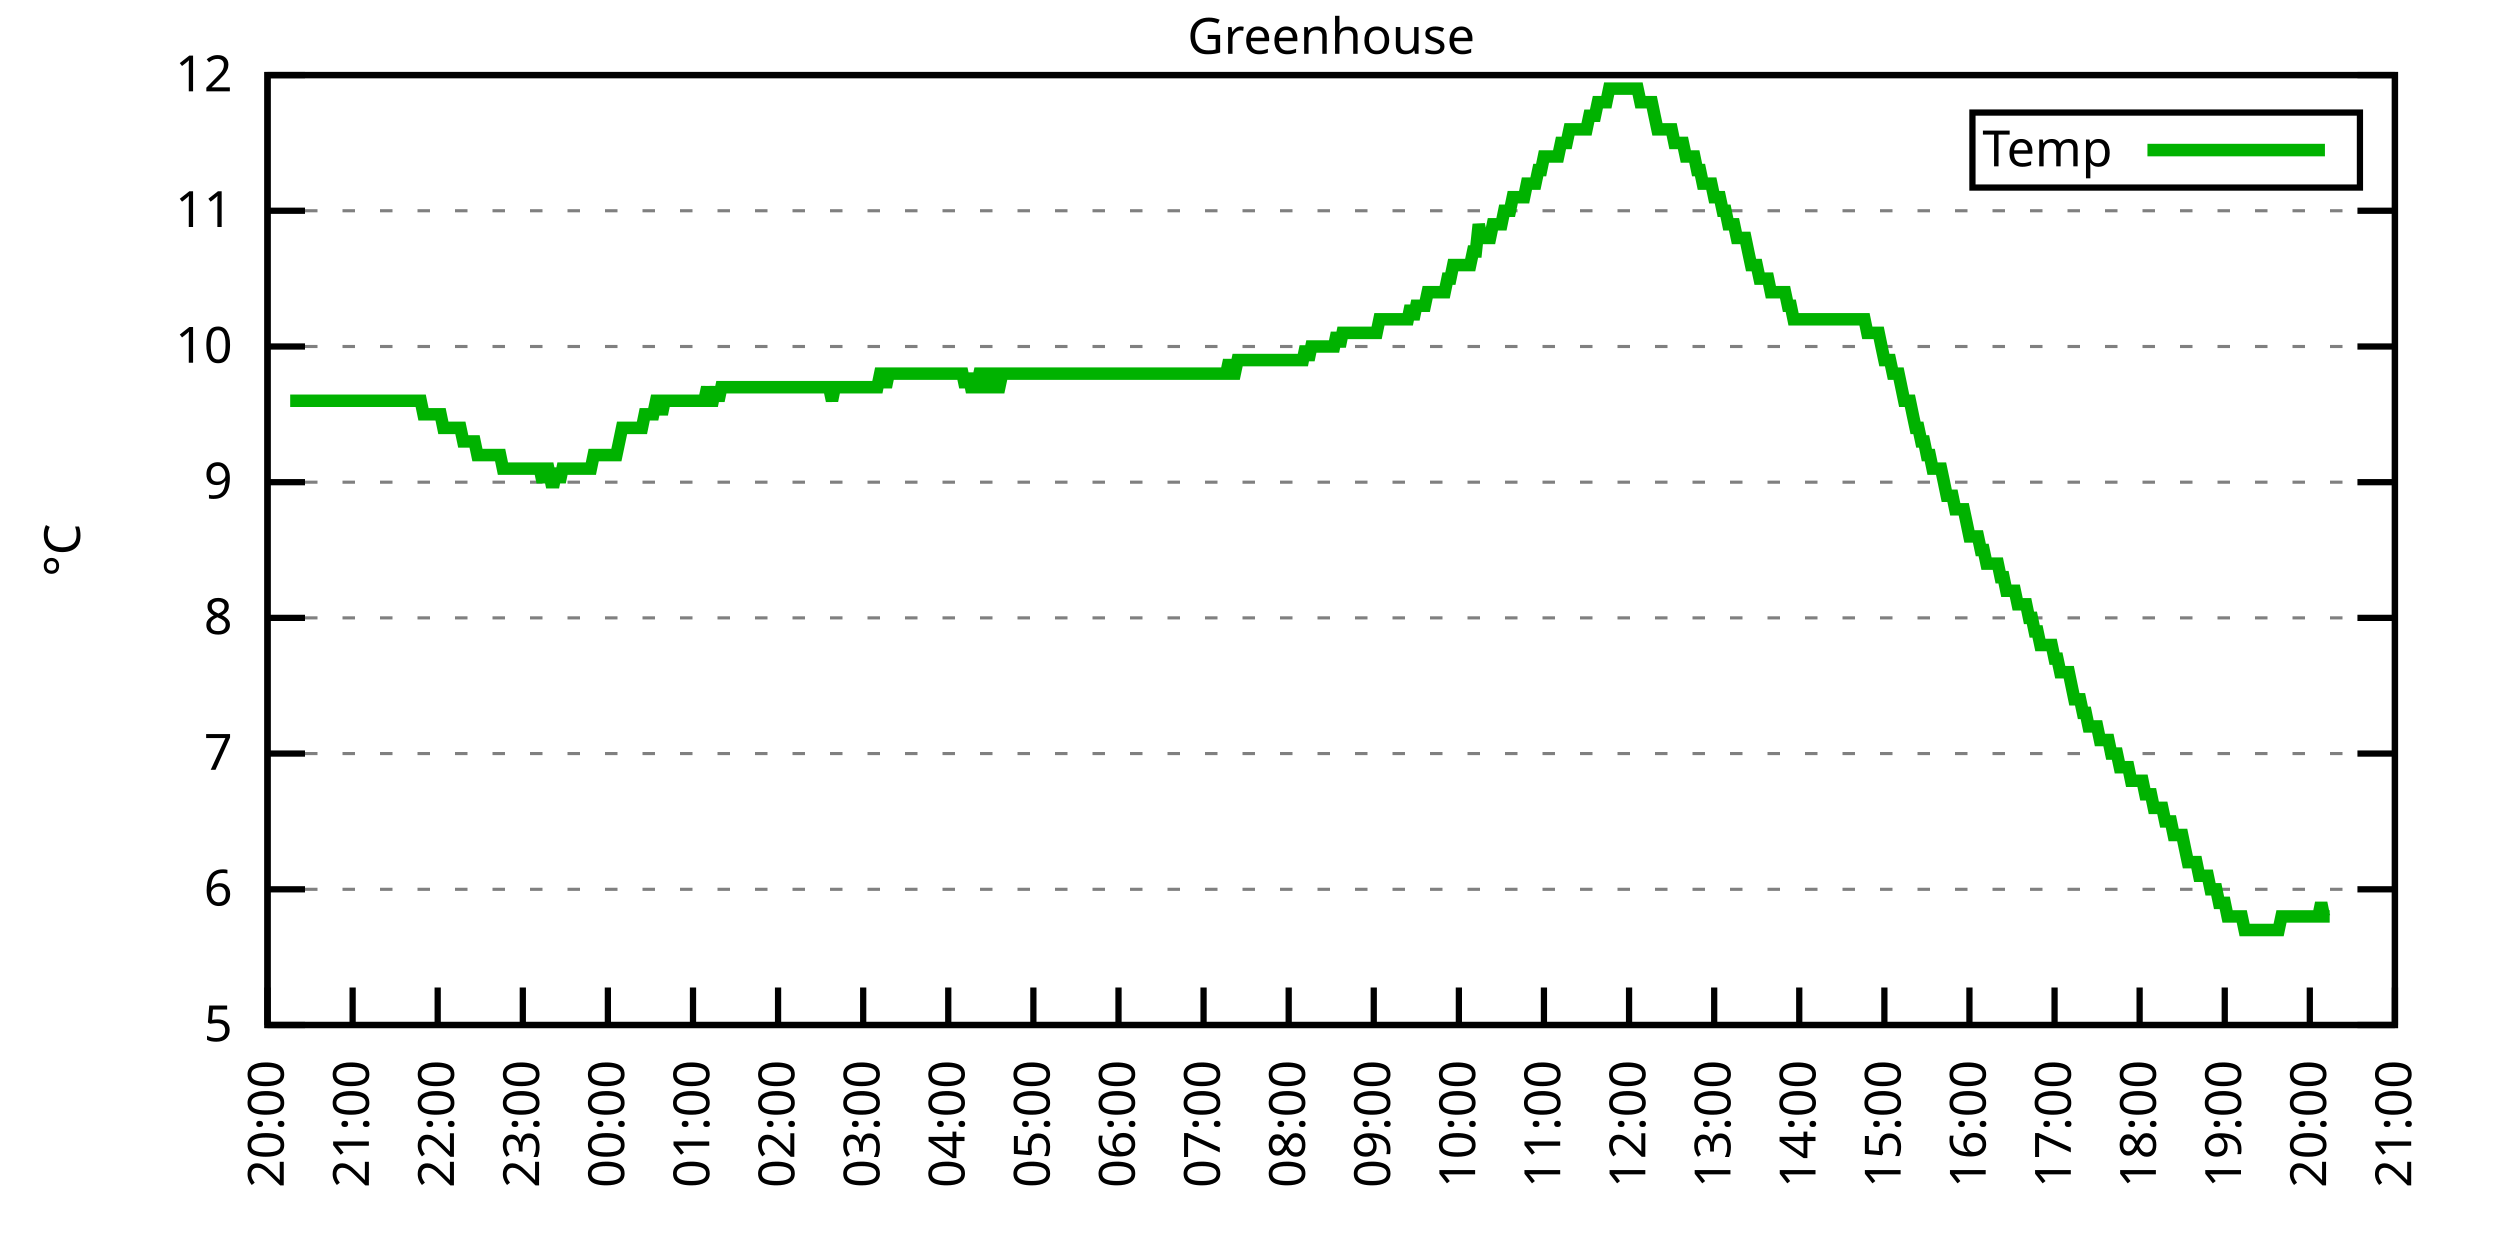
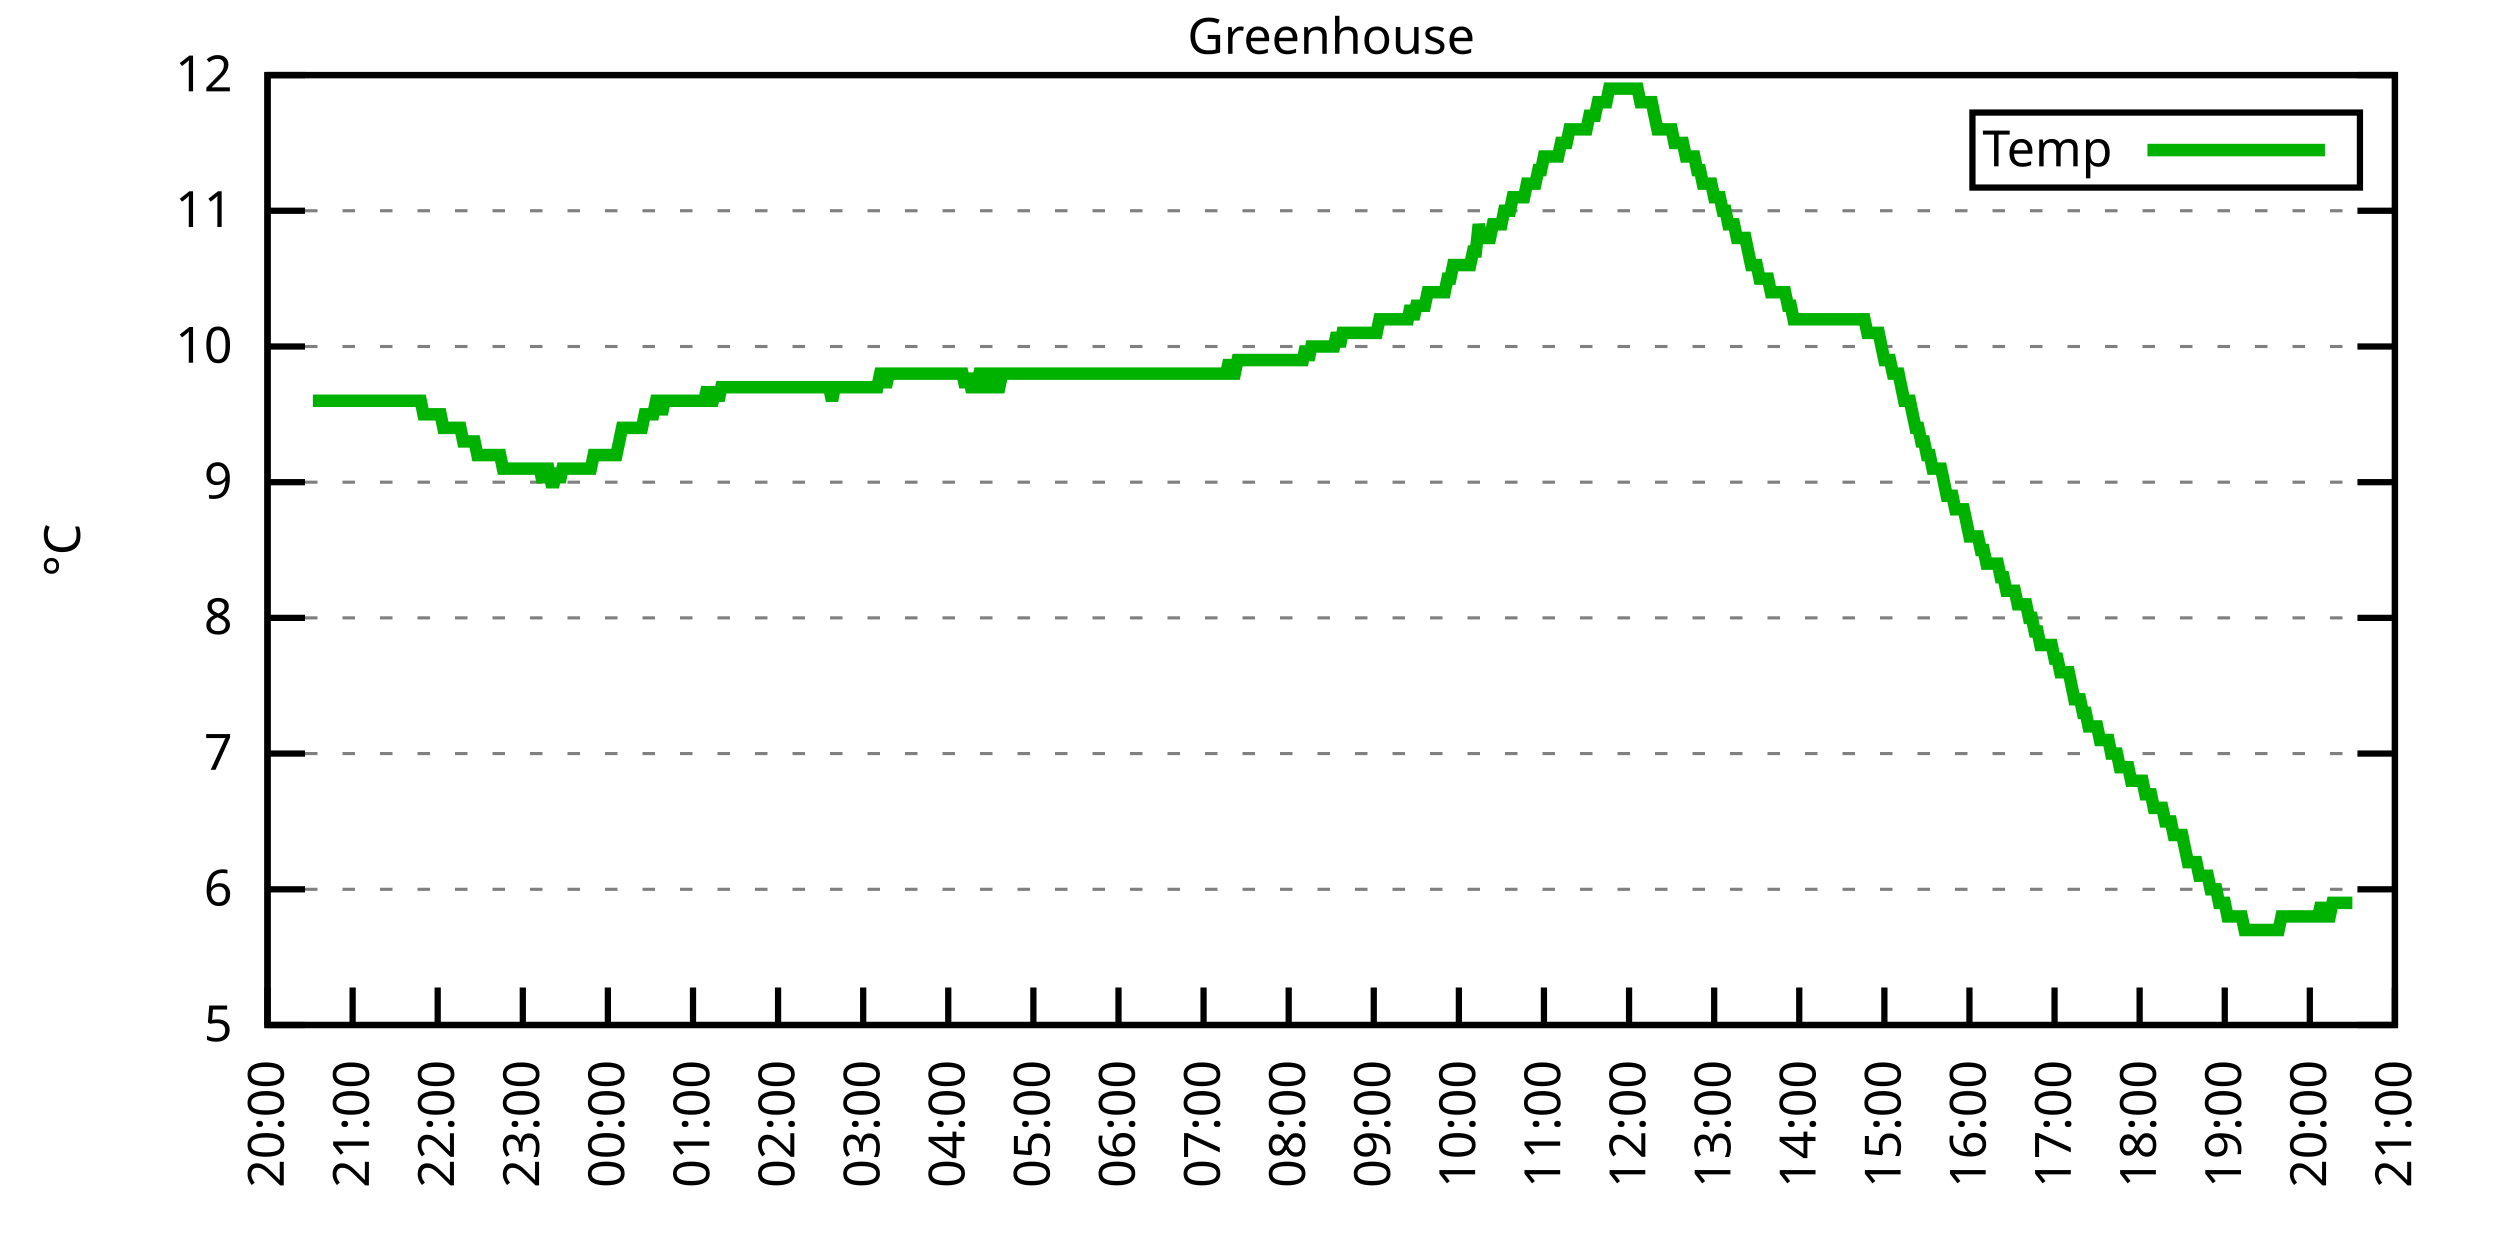
<svg xmlns="http://www.w3.org/2000/svg" xmlns:xlink="http://www.w3.org/1999/xlink" width="400" height="200" viewBox="0 0 400 200">
  <g id="gnuplot_canvas">
    <rect x="0" y="0" width="400" height="200" fill="none" />
    <defs>
      <circle id="gpDot" r="0.5" stroke-width="0.5" stroke="currentColor" />
      <path id="gpPt0" stroke-width="0.333" stroke="currentColor" d="M-1,0 h2 M0,-1 v2" />
      <path id="gpPt1" stroke-width="0.333" stroke="currentColor" d="M-1,-1 L1,1 M1,-1 L-1,1" />
      <path id="gpPt2" stroke-width="0.333" stroke="currentColor" d="M-1,0 L1,0 M0,-1 L0,1 M-1,-1 L1,1 M-1,1 L1,-1" />
      <rect id="gpPt3" stroke-width="0.333" stroke="currentColor" x="-1" y="-1" width="2" height="2" />
      <rect id="gpPt4" stroke-width="0.333" stroke="currentColor" fill="currentColor" x="-1" y="-1" width="2" height="2" />
      <circle id="gpPt5" stroke-width="0.333" stroke="currentColor" cx="0" cy="0" r="1" />
      <use xlink:href="#gpPt5" id="gpPt6" fill="currentColor" stroke="none" />
      <path id="gpPt7" stroke-width="0.333" stroke="currentColor" d="M0,-1.33 L-1.33,0.67 L1.33,0.67 z" />
      <use xlink:href="#gpPt7" id="gpPt8" fill="currentColor" stroke="none" />
      <use xlink:href="#gpPt7" id="gpPt9" stroke="currentColor" transform="rotate(180)" />
      <use xlink:href="#gpPt9" id="gpPt10" fill="currentColor" stroke="none" />
      <use xlink:href="#gpPt3" id="gpPt11" stroke="currentColor" transform="rotate(45)" />
      <use xlink:href="#gpPt11" id="gpPt12" fill="currentColor" stroke="none" />
      <path id="gpPt13" stroke-width="0.333" stroke="currentColor" d="M0,1.330 L1.265,0.411 L0.782,-1.067 L-0.782,-1.076 L-1.265,0.411 z" />
      <use xlink:href="#gpPt13" id="gpPt14" fill="currentColor" stroke="none" />
      <filter id="textbox" filterUnits="objectBoundingBox" x="0" y="0" height="1" width="1">
        <feFlood flood-color="white" flood-opacity="1" result="bgnd" />
        <feComposite in="SourceGraphic" in2="bgnd" operator="atop" />
      </filter>
      <filter id="greybox" filterUnits="objectBoundingBox" x="0" y="0" height="1" width="1">
        <feFlood flood-color="lightgrey" flood-opacity="1" result="grey" />
        <feComposite in="SourceGraphic" in2="grey" operator="atop" />
      </filter>
    </defs>
    <g fill="none" color="white" stroke="currentColor" stroke-width="1.00" stroke-linecap="butt" stroke-linejoin="miter">
</g>
    <g fill="none" color="black" stroke="currentColor" stroke-width="1.00" stroke-linecap="butt" stroke-linejoin="miter">
      <g stroke="none" shape-rendering="crispEdges">
        <polygon fill="rgb(255, 255, 255)" points="42.80,164.00 383.18,164.00 383.18,12.02 42.80,12.02 " />
      </g>
    </g>
    <g fill="none" color="black" stroke="currentColor" stroke-width="1.00" stroke-linecap="butt" stroke-linejoin="miter">
</g>
    <g fill="none" color="black" stroke="black" stroke-width="0.50" stroke-linecap="butt" stroke-linejoin="miter">
</g>
    <g fill="none" color="gray" stroke="currentColor" stroke-width="0.50" stroke-linecap="butt" stroke-linejoin="miter">
      <path stroke="gray" stroke-dasharray="2,4" class="gridline" d="M42.80,164.00 L383.19,164.00  " />
    </g>
    <g fill="none" color="gray" stroke="gray" stroke-width="1.00" stroke-linecap="butt" stroke-linejoin="miter">
</g>
    <g fill="none" color="black" stroke="currentColor" stroke-width="1.00" stroke-linecap="butt" stroke-linejoin="miter">
      <path stroke="black" d="M42.80,164.00 L48.80,164.00 M383.19,164.00 L377.19,164.00  " />
      <g transform="translate(37.20,166.60)" stroke="none" fill="black" font-family="Sans" font-size="8.00" text-anchor="end">
        <text>
          <tspan font-family="Sans"> 5</tspan>
        </text>
      </g>
    </g>
    <g fill="none" color="black" stroke="currentColor" stroke-width="1.00" stroke-linecap="butt" stroke-linejoin="miter">
</g>
    <g fill="none" color="black" stroke="black" stroke-width="0.50" stroke-linecap="butt" stroke-linejoin="miter">
</g>
    <g fill="none" color="gray" stroke="currentColor" stroke-width="0.50" stroke-linecap="butt" stroke-linejoin="miter">
      <path stroke="gray" stroke-dasharray="2,4" class="gridline" d="M42.80,142.29 L383.19,142.29  " />
    </g>
    <g fill="none" color="gray" stroke="gray" stroke-width="1.00" stroke-linecap="butt" stroke-linejoin="miter">
</g>
    <g fill="none" color="black" stroke="currentColor" stroke-width="1.00" stroke-linecap="butt" stroke-linejoin="miter">
      <path stroke="black" d="M42.80,142.29 L48.80,142.29 M383.19,142.29 L377.19,142.29  " />
      <g transform="translate(37.20,144.89)" stroke="none" fill="black" font-family="Sans" font-size="8.00" text-anchor="end">
        <text>
          <tspan font-family="Sans"> 6</tspan>
        </text>
      </g>
    </g>
    <g fill="none" color="black" stroke="currentColor" stroke-width="1.00" stroke-linecap="butt" stroke-linejoin="miter">
</g>
    <g fill="none" color="black" stroke="black" stroke-width="0.50" stroke-linecap="butt" stroke-linejoin="miter">
</g>
    <g fill="none" color="gray" stroke="currentColor" stroke-width="0.50" stroke-linecap="butt" stroke-linejoin="miter">
      <path stroke="gray" stroke-dasharray="2,4" class="gridline" d="M42.80,120.57 L383.19,120.57  " />
    </g>
    <g fill="none" color="gray" stroke="gray" stroke-width="1.00" stroke-linecap="butt" stroke-linejoin="miter">
</g>
    <g fill="none" color="black" stroke="currentColor" stroke-width="1.00" stroke-linecap="butt" stroke-linejoin="miter">
      <path stroke="black" d="M42.80,120.57 L48.80,120.57 M383.19,120.57 L377.19,120.57  " />
      <g transform="translate(37.20,123.17)" stroke="none" fill="black" font-family="Sans" font-size="8.00" text-anchor="end">
        <text>
          <tspan font-family="Sans"> 7</tspan>
        </text>
      </g>
    </g>
    <g fill="none" color="black" stroke="currentColor" stroke-width="1.00" stroke-linecap="butt" stroke-linejoin="miter">
</g>
    <g fill="none" color="black" stroke="black" stroke-width="0.50" stroke-linecap="butt" stroke-linejoin="miter">
</g>
    <g fill="none" color="gray" stroke="currentColor" stroke-width="0.50" stroke-linecap="butt" stroke-linejoin="miter">
      <path stroke="gray" stroke-dasharray="2,4" class="gridline" d="M42.80,98.86 L383.19,98.86  " />
    </g>
    <g fill="none" color="gray" stroke="gray" stroke-width="1.00" stroke-linecap="butt" stroke-linejoin="miter">
</g>
    <g fill="none" color="black" stroke="currentColor" stroke-width="1.00" stroke-linecap="butt" stroke-linejoin="miter">
      <path stroke="black" d="M42.80,98.86 L48.80,98.86 M383.19,98.86 L377.19,98.86  " />
      <g transform="translate(37.20,101.46)" stroke="none" fill="black" font-family="Sans" font-size="8.00" text-anchor="end">
        <text>
          <tspan font-family="Sans"> 8</tspan>
        </text>
      </g>
    </g>
    <g fill="none" color="black" stroke="currentColor" stroke-width="1.00" stroke-linecap="butt" stroke-linejoin="miter">
</g>
    <g fill="none" color="black" stroke="black" stroke-width="0.50" stroke-linecap="butt" stroke-linejoin="miter">
</g>
    <g fill="none" color="gray" stroke="currentColor" stroke-width="0.50" stroke-linecap="butt" stroke-linejoin="miter">
      <path stroke="gray" stroke-dasharray="2,4" class="gridline" d="M42.80,77.15 L383.19,77.15  " />
    </g>
    <g fill="none" color="gray" stroke="gray" stroke-width="1.00" stroke-linecap="butt" stroke-linejoin="miter">
</g>
    <g fill="none" color="black" stroke="currentColor" stroke-width="1.00" stroke-linecap="butt" stroke-linejoin="miter">
      <path stroke="black" d="M42.80,77.15 L48.80,77.15 M383.19,77.15 L377.19,77.15  " />
      <g transform="translate(37.20,79.75)" stroke="none" fill="black" font-family="Sans" font-size="8.00" text-anchor="end">
        <text>
          <tspan font-family="Sans"> 9</tspan>
        </text>
      </g>
    </g>
    <g fill="none" color="black" stroke="currentColor" stroke-width="1.00" stroke-linecap="butt" stroke-linejoin="miter">
</g>
    <g fill="none" color="black" stroke="black" stroke-width="0.50" stroke-linecap="butt" stroke-linejoin="miter">
</g>
    <g fill="none" color="gray" stroke="currentColor" stroke-width="0.50" stroke-linecap="butt" stroke-linejoin="miter">
      <path stroke="gray" stroke-dasharray="2,4" class="gridline" d="M42.80,55.44 L383.19,55.44  " />
    </g>
    <g fill="none" color="gray" stroke="gray" stroke-width="1.00" stroke-linecap="butt" stroke-linejoin="miter">
</g>
    <g fill="none" color="black" stroke="currentColor" stroke-width="1.00" stroke-linecap="butt" stroke-linejoin="miter">
      <path stroke="black" d="M42.80,55.44 L48.80,55.44 M383.19,55.44 L377.19,55.44  " />
      <g transform="translate(37.20,58.04)" stroke="none" fill="black" font-family="Sans" font-size="8.00" text-anchor="end">
        <text>
          <tspan font-family="Sans"> 10</tspan>
        </text>
      </g>
    </g>
    <g fill="none" color="black" stroke="currentColor" stroke-width="1.00" stroke-linecap="butt" stroke-linejoin="miter">
</g>
    <g fill="none" color="black" stroke="black" stroke-width="0.50" stroke-linecap="butt" stroke-linejoin="miter">
</g>
    <g fill="none" color="gray" stroke="currentColor" stroke-width="0.50" stroke-linecap="butt" stroke-linejoin="miter">
      <path stroke="gray" stroke-dasharray="2,4" class="gridline" d="M42.80,33.72 L383.19,33.72  " />
    </g>
    <g fill="none" color="gray" stroke="gray" stroke-width="1.00" stroke-linecap="butt" stroke-linejoin="miter">
</g>
    <g fill="none" color="black" stroke="currentColor" stroke-width="1.00" stroke-linecap="butt" stroke-linejoin="miter">
      <path stroke="black" d="M42.80,33.72 L48.80,33.72 M383.19,33.72 L377.19,33.72  " />
      <g transform="translate(37.20,36.32)" stroke="none" fill="black" font-family="Sans" font-size="8.00" text-anchor="end">
        <text>
          <tspan font-family="Sans"> 11</tspan>
        </text>
      </g>
    </g>
    <g fill="none" color="black" stroke="currentColor" stroke-width="1.00" stroke-linecap="butt" stroke-linejoin="miter">
</g>
    <g fill="none" color="black" stroke="black" stroke-width="0.50" stroke-linecap="butt" stroke-linejoin="miter">
</g>
    <g fill="none" color="gray" stroke="currentColor" stroke-width="0.50" stroke-linecap="butt" stroke-linejoin="miter">
      <path stroke="gray" stroke-dasharray="2,4" class="gridline" d="M42.80,12.01 L383.19,12.01  " />
    </g>
    <g fill="none" color="gray" stroke="gray" stroke-width="1.00" stroke-linecap="butt" stroke-linejoin="miter">
</g>
    <g fill="none" color="black" stroke="currentColor" stroke-width="1.00" stroke-linecap="butt" stroke-linejoin="miter">
      <path stroke="black" d="M42.80,12.01 L48.80,12.01 M383.19,12.01 L377.19,12.01  " />
      <g transform="translate(37.20,14.61)" stroke="none" fill="black" font-family="Sans" font-size="8.00" text-anchor="end">
        <text>
          <tspan font-family="Sans"> 12</tspan>
        </text>
      </g>
    </g>
    <g fill="none" color="black" stroke="currentColor" stroke-width="1.00" stroke-linecap="butt" stroke-linejoin="miter">
      <path stroke="black" d="M42.80,164.00 L42.80,158.00  " />
      <g transform="translate(45.40,169.60) rotate(270.00)" stroke="none" fill="black" font-family="Sans" font-size="8.00" text-anchor="end">
        <text>
          <tspan font-family="Sans">20:00</tspan>
        </text>
      </g>
    </g>
    <g fill="none" color="black" stroke="currentColor" stroke-width="1.00" stroke-linecap="butt" stroke-linejoin="miter">
      <path stroke="black" d="M56.42,164.00 L56.42,158.00  " />
      <g transform="translate(59.02,169.60) rotate(270.00)" stroke="none" fill="black" font-family="Sans" font-size="8.00" text-anchor="end">
        <text>
          <tspan font-family="Sans">21:00</tspan>
        </text>
      </g>
    </g>
    <g fill="none" color="black" stroke="currentColor" stroke-width="1.00" stroke-linecap="butt" stroke-linejoin="miter">
      <path stroke="black" d="M70.03,164.00 L70.03,158.00  " />
      <g transform="translate(72.63,169.60) rotate(270.00)" stroke="none" fill="black" font-family="Sans" font-size="8.00" text-anchor="end">
        <text>
          <tspan font-family="Sans">22:00</tspan>
        </text>
      </g>
    </g>
    <g fill="none" color="black" stroke="currentColor" stroke-width="1.00" stroke-linecap="butt" stroke-linejoin="miter">
      <path stroke="black" d="M83.65,164.00 L83.65,158.00  " />
      <g transform="translate(86.25,169.60) rotate(270.00)" stroke="none" fill="black" font-family="Sans" font-size="8.00" text-anchor="end">
        <text>
          <tspan font-family="Sans">23:00</tspan>
        </text>
      </g>
    </g>
    <g fill="none" color="black" stroke="currentColor" stroke-width="1.00" stroke-linecap="butt" stroke-linejoin="miter">
      <path stroke="black" d="M97.26,164.00 L97.26,158.00  " />
      <g transform="translate(99.86,169.60) rotate(270.00)" stroke="none" fill="black" font-family="Sans" font-size="8.00" text-anchor="end">
        <text>
          <tspan font-family="Sans">00:00</tspan>
        </text>
      </g>
    </g>
    <g fill="none" color="black" stroke="currentColor" stroke-width="1.00" stroke-linecap="butt" stroke-linejoin="miter">
      <path stroke="black" d="M110.88,164.00 L110.88,158.00  " />
      <g transform="translate(113.48,169.60) rotate(270.00)" stroke="none" fill="black" font-family="Sans" font-size="8.00" text-anchor="end">
        <text>
          <tspan font-family="Sans">01:00</tspan>
        </text>
      </g>
    </g>
    <g fill="none" color="black" stroke="currentColor" stroke-width="1.00" stroke-linecap="butt" stroke-linejoin="miter">
      <path stroke="black" d="M124.49,164.00 L124.49,158.00  " />
      <g transform="translate(127.09,169.60) rotate(270.00)" stroke="none" fill="black" font-family="Sans" font-size="8.00" text-anchor="end">
        <text>
          <tspan font-family="Sans">02:00</tspan>
        </text>
      </g>
    </g>
    <g fill="none" color="black" stroke="currentColor" stroke-width="1.00" stroke-linecap="butt" stroke-linejoin="miter">
      <path stroke="black" d="M138.11,164.00 L138.11,158.00  " />
      <g transform="translate(140.71,169.60) rotate(270.00)" stroke="none" fill="black" font-family="Sans" font-size="8.00" text-anchor="end">
        <text>
          <tspan font-family="Sans">03:00</tspan>
        </text>
      </g>
    </g>
    <g fill="none" color="black" stroke="currentColor" stroke-width="1.00" stroke-linecap="butt" stroke-linejoin="miter">
      <path stroke="black" d="M151.72,164.00 L151.72,158.00  " />
      <g transform="translate(154.32,169.60) rotate(270.00)" stroke="none" fill="black" font-family="Sans" font-size="8.00" text-anchor="end">
        <text>
          <tspan font-family="Sans">04:00</tspan>
        </text>
      </g>
    </g>
    <g fill="none" color="black" stroke="currentColor" stroke-width="1.00" stroke-linecap="butt" stroke-linejoin="miter">
      <path stroke="black" d="M165.34,164.00 L165.34,158.00  " />
      <g transform="translate(167.94,169.60) rotate(270.00)" stroke="none" fill="black" font-family="Sans" font-size="8.00" text-anchor="end">
        <text>
          <tspan font-family="Sans">05:00</tspan>
        </text>
      </g>
    </g>
    <g fill="none" color="black" stroke="currentColor" stroke-width="1.00" stroke-linecap="butt" stroke-linejoin="miter">
      <path stroke="black" d="M178.96,164.00 L178.96,158.00  " />
      <g transform="translate(181.56,169.60) rotate(270.00)" stroke="none" fill="black" font-family="Sans" font-size="8.00" text-anchor="end">
        <text>
          <tspan font-family="Sans">06:00</tspan>
        </text>
      </g>
    </g>
    <g fill="none" color="black" stroke="currentColor" stroke-width="1.00" stroke-linecap="butt" stroke-linejoin="miter">
      <path stroke="black" d="M192.57,164.00 L192.57,158.00  " />
      <g transform="translate(195.17,169.60) rotate(270.00)" stroke="none" fill="black" font-family="Sans" font-size="8.00" text-anchor="end">
        <text>
          <tspan font-family="Sans">07:00</tspan>
        </text>
      </g>
    </g>
    <g fill="none" color="black" stroke="currentColor" stroke-width="1.00" stroke-linecap="butt" stroke-linejoin="miter">
      <path stroke="black" d="M206.19,164.00 L206.19,158.00  " />
      <g transform="translate(208.79,169.60) rotate(270.00)" stroke="none" fill="black" font-family="Sans" font-size="8.00" text-anchor="end">
        <text>
          <tspan font-family="Sans">08:00</tspan>
        </text>
      </g>
    </g>
    <g fill="none" color="black" stroke="currentColor" stroke-width="1.00" stroke-linecap="butt" stroke-linejoin="miter">
      <path stroke="black" d="M219.80,164.00 L219.80,158.00  " />
      <g transform="translate(222.40,169.60) rotate(270.00)" stroke="none" fill="black" font-family="Sans" font-size="8.00" text-anchor="end">
        <text>
          <tspan font-family="Sans">09:00</tspan>
        </text>
      </g>
    </g>
    <g fill="none" color="black" stroke="currentColor" stroke-width="1.00" stroke-linecap="butt" stroke-linejoin="miter">
      <path stroke="black" d="M233.42,164.00 L233.42,158.00  " />
      <g transform="translate(236.02,169.60) rotate(270.00)" stroke="none" fill="black" font-family="Sans" font-size="8.00" text-anchor="end">
        <text>
          <tspan font-family="Sans">10:00</tspan>
        </text>
      </g>
    </g>
    <g fill="none" color="black" stroke="currentColor" stroke-width="1.00" stroke-linecap="butt" stroke-linejoin="miter">
      <path stroke="black" d="M247.03,164.00 L247.03,158.00  " />
      <g transform="translate(249.63,169.60) rotate(270.00)" stroke="none" fill="black" font-family="Sans" font-size="8.00" text-anchor="end">
        <text>
          <tspan font-family="Sans">11:00</tspan>
        </text>
      </g>
    </g>
    <g fill="none" color="black" stroke="currentColor" stroke-width="1.00" stroke-linecap="butt" stroke-linejoin="miter">
      <path stroke="black" d="M260.65,164.00 L260.65,158.00  " />
      <g transform="translate(263.25,169.60) rotate(270.00)" stroke="none" fill="black" font-family="Sans" font-size="8.00" text-anchor="end">
        <text>
          <tspan font-family="Sans">12:00</tspan>
        </text>
      </g>
    </g>
    <g fill="none" color="black" stroke="currentColor" stroke-width="1.00" stroke-linecap="butt" stroke-linejoin="miter">
      <path stroke="black" d="M274.27,164.00 L274.27,158.00  " />
      <g transform="translate(276.87,169.60) rotate(270.00)" stroke="none" fill="black" font-family="Sans" font-size="8.00" text-anchor="end">
        <text>
          <tspan font-family="Sans">13:00</tspan>
        </text>
      </g>
    </g>
    <g fill="none" color="black" stroke="currentColor" stroke-width="1.00" stroke-linecap="butt" stroke-linejoin="miter">
      <path stroke="black" d="M287.88,164.00 L287.88,158.00  " />
      <g transform="translate(290.48,169.60) rotate(270.00)" stroke="none" fill="black" font-family="Sans" font-size="8.00" text-anchor="end">
        <text>
          <tspan font-family="Sans">14:00</tspan>
        </text>
      </g>
    </g>
    <g fill="none" color="black" stroke="currentColor" stroke-width="1.00" stroke-linecap="butt" stroke-linejoin="miter">
      <path stroke="black" d="M301.50,164.00 L301.50,158.00  " />
      <g transform="translate(304.10,169.60) rotate(270.00)" stroke="none" fill="black" font-family="Sans" font-size="8.00" text-anchor="end">
        <text>
          <tspan font-family="Sans">15:00</tspan>
        </text>
      </g>
    </g>
    <g fill="none" color="black" stroke="currentColor" stroke-width="1.00" stroke-linecap="butt" stroke-linejoin="miter">
      <path stroke="black" d="M315.11,164.00 L315.11,158.00  " />
      <g transform="translate(317.71,169.60) rotate(270.00)" stroke="none" fill="black" font-family="Sans" font-size="8.00" text-anchor="end">
        <text>
          <tspan font-family="Sans">16:00</tspan>
        </text>
      </g>
    </g>
    <g fill="none" color="black" stroke="currentColor" stroke-width="1.00" stroke-linecap="butt" stroke-linejoin="miter">
      <path stroke="black" d="M328.73,164.00 L328.73,158.00  " />
      <g transform="translate(331.33,169.60) rotate(270.00)" stroke="none" fill="black" font-family="Sans" font-size="8.00" text-anchor="end">
        <text>
          <tspan font-family="Sans">17:00</tspan>
        </text>
      </g>
    </g>
    <g fill="none" color="black" stroke="currentColor" stroke-width="1.00" stroke-linecap="butt" stroke-linejoin="miter">
      <path stroke="black" d="M342.34,164.00 L342.34,158.00  " />
      <g transform="translate(344.94,169.60) rotate(270.00)" stroke="none" fill="black" font-family="Sans" font-size="8.00" text-anchor="end">
        <text>
          <tspan font-family="Sans">18:00</tspan>
        </text>
      </g>
    </g>
    <g fill="none" color="black" stroke="currentColor" stroke-width="1.00" stroke-linecap="butt" stroke-linejoin="miter">
      <path stroke="black" d="M355.96,164.00 L355.96,158.00  " />
      <g transform="translate(358.56,169.60) rotate(270.00)" stroke="none" fill="black" font-family="Sans" font-size="8.00" text-anchor="end">
        <text>
          <tspan font-family="Sans">19:00</tspan>
        </text>
      </g>
    </g>
    <g fill="none" color="black" stroke="currentColor" stroke-width="1.00" stroke-linecap="butt" stroke-linejoin="miter">
      <path stroke="black" d="M369.57,164.00 L369.57,158.00  " />
      <g transform="translate(372.17,169.60) rotate(270.00)" stroke="none" fill="black" font-family="Sans" font-size="8.00" text-anchor="end">
        <text>
          <tspan font-family="Sans">20:00</tspan>
        </text>
      </g>
    </g>
    <g fill="none" color="black" stroke="currentColor" stroke-width="1.00" stroke-linecap="butt" stroke-linejoin="miter">
      <path stroke="black" d="M383.19,164.00 L383.19,158.00  " />
      <g transform="translate(385.79,169.60) rotate(270.00)" stroke="none" fill="black" font-family="Sans" font-size="8.00" text-anchor="end">
        <text>
          <tspan font-family="Sans">21:00</tspan>
        </text>
      </g>
    </g>
    <g fill="none" color="black" stroke="currentColor" stroke-width="1.00" stroke-linecap="butt" stroke-linejoin="miter">
</g>
    <g fill="none" color="black" stroke="currentColor" stroke-width="1.00" stroke-linecap="butt" stroke-linejoin="miter">
      <path stroke="black" d="M42.80,12.01 L42.80,164.00 L383.19,164.00 L383.19,12.01 L42.80,12.01 Z  " />
    </g>
    <g fill="none" color="black" stroke="currentColor" stroke-width="1.00" stroke-linecap="butt" stroke-linejoin="miter">
</g>
    <g fill="none" color="black" stroke="currentColor" stroke-width="1.00" stroke-linecap="butt" stroke-linejoin="miter">
      <path stroke="black" d="M315.59,30.01 L315.59,18.01 L377.59,18.01 L377.59,30.01 L315.59,30.01 Z  " />
    </g>
    <g id="Greenhouse_plot_1">
      <g fill="none" color="white" stroke="black" stroke-width="2.00" stroke-linecap="butt" stroke-linejoin="miter">
</g>
      <g fill="none" color="black" stroke="currentColor" stroke-width="2.00" stroke-linecap="butt" stroke-linejoin="miter">
        <g transform="translate(337.99,26.61)" stroke="none" fill="black" font-family="Sans" font-size="8.00" text-anchor="end">
          <text>
            <tspan font-family="Sans">Temp</tspan>
          </text>
        </g>
      </g>
      <g fill="none" color="black" stroke="currentColor" stroke-width="2.00" stroke-linecap="butt" stroke-linejoin="miter">
-         <path stroke="rgb(  0, 178,   0)" d="M343.59,24.01 L371.99,24.01 M46.43,64.12 L46.88,64.12 L47.34,64.12 L47.79,64.12 L48.25,64.12 L48.70,64.12   L49.15,64.12 L49.61,64.12 L50.06,64.12 L50.52,64.12 L50.97,64.12 L51.42,64.12 L51.88,64.12 L52.33,64.12   L52.78,64.12 L53.24,64.12 L53.69,64.12 L54.15,64.12 L54.60,64.12 L55.05,64.12 L55.51,64.12 L55.96,64.12   L56.42,64.12 L56.87,64.12 L57.32,64.12 L57.78,64.12 L58.23,64.12 L58.68,64.12 L59.14,64.12 L59.59,64.12   L60.05,64.12 L60.50,64.12 L60.95,64.12 L61.41,64.12 L61.86,64.12 L62.32,64.12 L62.77,64.12 L63.22,64.12   L63.68,64.12 L64.13,64.12 L64.58,64.12 L65.04,64.12 L65.49,64.12 L65.95,64.12 L66.40,64.12 L66.85,64.12   L67.31,64.12 L67.76,66.29 L68.22,66.29 L68.67,66.29 L69.12,66.29 L69.58,66.29 L70.03,66.29 L70.49,66.29   L70.94,68.46 L71.39,68.46 L71.85,68.46 L72.30,68.46 L72.75,68.46 L73.21,68.46 L73.66,68.46 L74.12,70.63   L74.57,70.63 L75.02,70.63 L75.48,70.63 L75.93,70.63 L76.39,72.81 L76.84,72.81 L77.29,72.81 L77.75,72.81   L78.20,72.81 L78.65,72.81 L79.11,72.81 L79.56,72.81 L80.02,72.81 L80.47,74.98 L80.92,74.98 L81.38,74.98   L81.83,74.98 L82.29,74.98 L82.74,74.98 L83.19,74.98 L83.65,74.98 L84.10,74.98 L84.55,74.98 L85.01,74.98   L85.46,74.98 L85.92,74.98 L86.37,74.98 L86.82,77.15 L87.28,74.98 L87.73,74.98 L88.19,77.15 L88.64,77.15   L89.09,74.98 L89.55,77.15 L90.00,74.98 L90.45,74.98 L90.91,74.98 L91.36,74.98 L91.82,74.98 L92.27,74.98   L92.72,74.98 L93.18,74.98 L93.63,74.98 L94.09,74.98 L94.54,74.98 L94.99,72.81 L95.45,72.81 L95.90,72.81   L96.35,72.81 L96.81,72.81 L97.26,72.81 L97.72,72.81 L98.17,72.81 L98.62,72.81 L99.08,70.63 L99.53,68.46   L99.99,68.46 L100.44,68.46 L100.89,68.46 L101.35,68.46 L101.80,68.46 L102.25,68.46 L102.71,68.46 L103.16,66.29   L103.62,66.29 L104.07,66.29 L104.52,66.29 L104.98,64.12 L105.43,64.12 L105.89,66.29 L106.34,64.12 L106.79,64.12   L107.25,64.12 L107.70,64.12 L108.15,64.12 L108.61,64.12 L109.06,64.12 L109.52,64.12 L109.97,64.12 L110.42,64.12   L110.88,64.12 L111.33,64.12 L111.79,64.12 L112.24,64.12 L112.69,64.12 L113.15,61.95 L113.60,64.12 L114.05,64.12   L114.51,61.95 L114.96,64.12 L115.42,61.95 L115.87,61.95 L116.32,61.95 L116.78,61.95 L117.23,61.95 L117.69,61.95   L118.14,61.95 L118.59,61.95 L119.05,61.95 L119.50,61.95 L119.96,61.95 L120.41,61.95 L120.86,61.95 L121.32,61.95   L121.77,61.95 L122.22,61.95 L122.68,61.95 L123.13,61.95 L123.59,61.95 L124.04,61.95 L124.49,61.95 L124.95,61.95   L125.40,61.95 L125.86,61.95 L126.31,61.95 L126.76,61.95 L127.22,61.95 L127.67,61.95 L128.12,61.95 L128.58,61.95   L129.03,61.95 L129.49,61.95 L129.94,61.95 L130.39,61.95 L130.85,61.95 L131.30,61.95 L131.76,61.95 L132.21,61.95   L132.66,61.95 L133.12,64.12 L133.57,61.95 L134.02,61.95 L134.48,61.95 L134.93,61.95 L135.39,61.95 L135.84,61.95   L136.29,61.95 L136.75,61.95 L137.20,61.95 L137.66,61.95 L138.11,61.95 L138.56,61.95 L139.02,61.95 L139.47,61.95   L139.92,61.95 L140.38,61.95 L140.83,59.78 L141.29,59.78 L141.74,61.95 L142.19,59.78 L142.65,59.78 L143.10,59.78   L143.56,59.78 L144.01,59.78 L144.46,59.78 L144.92,59.78 L145.37,59.78 L145.82,59.78 L146.28,59.78 L146.73,59.78   L147.19,59.78 L147.64,59.78 L148.09,59.78 L148.55,59.78 L149.00,59.78 L149.46,59.78 L149.91,59.78 L150.36,59.78   L150.82,59.78 L151.27,59.78 L151.72,59.78 L152.18,59.78 L152.63,59.78 L153.09,59.78 L153.54,59.78 L153.99,59.78   L154.45,61.95 L154.90,59.78 L155.36,61.95 L155.81,61.95 L156.26,61.95 L156.72,59.78 L157.17,59.78 L157.62,61.95   L158.08,61.95 L158.53,59.78 L158.99,59.78 L159.44,61.95 L159.89,61.95 L160.35,59.78 L160.80,59.78 L161.26,59.78   L161.71,59.78 L162.16,59.78 L162.62,59.78 L163.07,59.78 L163.52,59.78 L163.98,59.78 L164.43,59.78 L164.89,59.78   L165.34,59.78 L165.79,59.78 L166.25,59.78 L166.70,59.78 L167.16,59.78 L167.61,59.78 L168.06,59.78 L168.52,59.78   L168.97,59.78 L169.43,59.78 L169.88,59.78 L170.33,59.78 L170.79,59.78 L171.24,59.78 L171.69,59.78 L172.15,59.78   L172.60,59.78 L173.06,59.78 L173.51,59.78 L173.96,59.78 L174.42,59.78 L174.87,59.78 L175.33,59.78 L175.78,59.78   L176.23,59.78 L176.69,59.78 L177.14,59.78 L177.59,59.78 L178.05,59.78 L178.50,59.78 L178.96,59.78 L179.41,59.78   L179.86,59.78 L180.32,59.78 L180.77,59.78 L181.23,59.78 L181.68,59.78 L182.13,59.78 L182.59,59.78 L183.04,59.78   L183.49,59.78 L183.95,59.78 L184.40,59.78 L184.86,59.78 L185.31,59.78 L185.76,59.78 L186.22,59.78 L186.67,59.78   L187.13,59.78 L187.58,59.78 L188.03,59.78 L188.49,59.78 L188.94,59.78 L189.39,59.78 L189.85,59.78 L190.30,59.78   L190.76,59.78 L191.21,59.78 L191.66,59.78 L192.12,59.78 L192.57,59.78 L193.03,59.78 L193.48,59.78 L193.93,59.78   L194.39,59.78 L194.84,59.78 L195.29,59.78 L195.75,59.78 L196.20,59.78 L196.66,57.61 L197.11,59.78 L197.56,59.78   L198.02,57.61 L198.47,57.61 L198.93,57.61 L199.38,57.61 L199.83,57.61 L200.29,57.61 L200.74,57.61 L201.19,57.61   L201.65,57.61 L202.10,57.61 L202.56,57.61 L203.01,57.61 L203.46,57.61 L203.92,57.61 L204.37,57.61 L204.83,57.61   L205.28,57.61 L205.73,57.61 L206.19,57.61 L206.64,57.61 L207.09,57.61 L207.55,57.61 L208.00,57.61 L208.46,57.61   L208.91,55.44 L209.36,57.61 L209.82,55.44 L210.27,55.44 L210.73,55.44 L211.18,55.44 L211.63,55.44 L212.09,55.44   L212.54,55.44 L213.00,55.44 L213.45,55.44 L213.90,53.26 L214.36,55.44 L214.81,53.26 L215.26,53.26 L215.72,53.26   L216.17,53.26 L216.63,53.26 L217.08,53.26 L217.53,53.26 L217.99,53.26 L218.44,53.26 L218.90,53.26 L219.35,53.26   L219.80,53.26 L220.26,53.26 L220.71,51.09 L221.16,51.09 L221.62,51.09 L222.07,51.09 L222.53,51.09 L222.98,51.09   L223.43,51.09 L223.89,51.09 L224.34,51.09 L224.80,51.09 L225.25,51.09 L225.70,48.92 L226.16,51.09 L226.61,48.92   L227.06,48.92 L227.52,48.92 L227.97,48.92 L228.43,46.75 L228.88,46.75 L229.33,46.75 L229.79,46.75 L230.24,46.75   L230.70,46.75 L231.15,46.75 L231.60,44.58 L232.06,44.58 L232.51,42.41 L232.96,42.41 L233.42,42.41 L233.87,42.41   L234.33,42.41 L234.78,42.41 L235.23,42.41 L235.69,40.24 L236.14,40.24 L236.60,35.89 L237.05,38.07 L237.50,38.07   L237.96,38.07 L238.41,38.07 L238.86,35.89 L239.32,35.89 L239.77,35.89 L240.23,35.89 L240.68,33.72 L241.13,33.72   L241.59,33.72 L242.04,31.55 L242.50,31.55 L242.95,31.55 L243.40,31.55 L243.86,31.55 L244.31,29.38 L244.76,29.38   L245.22,29.38 L245.67,29.38 L246.13,27.21 L246.58,27.21 L247.03,25.04 L247.49,25.04 L247.94,25.04 L248.40,25.04   L248.85,25.04 L249.30,25.04 L249.76,22.87 L250.21,22.87 L250.66,22.87 L251.12,20.70 L251.57,20.70 L252.03,20.70   L252.48,20.70 L252.93,20.70 L253.39,20.70 L253.84,20.70 L254.30,18.52 L254.75,18.52 L255.20,18.52 L255.66,16.35   L256.11,16.35 L256.56,16.35 L257.02,16.35 L257.47,14.18 L257.93,14.18 L258.38,14.18 L258.83,14.18 L259.29,14.18   L259.74,14.18 L260.20,14.18 L260.65,14.18 L261.10,14.18 L261.56,14.18 L262.01,14.18 L262.47,16.35 L262.92,16.35   L263.37,16.35 L263.83,16.35 L264.28,16.35 L264.73,18.52 L265.19,20.70 L265.64,20.70 L266.10,20.70 L266.55,20.70   L267.00,20.70 L267.46,20.70 L267.91,22.87 L268.37,22.87 L268.82,22.87 L269.27,22.87 L269.73,25.04 L270.18,25.04   L270.63,25.04 L271.09,25.04 L271.54,27.21 L272.00,27.21 L272.45,29.38 L272.90,29.38 L273.36,29.38 L273.81,29.38   L274.27,31.55 L274.72,31.55 L275.17,31.55 L275.63,33.72 L276.08,33.72 L276.53,35.89 L276.99,35.89 L277.44,35.89   L277.90,38.07 L278.35,38.07 L278.80,38.07 L279.26,38.07 L279.71,40.24 L280.17,42.41 L280.62,42.41 L281.07,42.41   L281.53,44.58 L281.98,44.58 L282.43,44.58 L282.89,44.58 L283.34,46.75 L283.80,46.75 L284.25,46.75 L284.70,46.75   L285.16,46.75 L285.61,46.75 L286.07,48.92 L286.52,48.92 L286.97,51.09 L287.43,51.09 L287.88,51.09 L288.33,51.09   L288.79,51.09 L289.24,51.09 L289.70,51.09 L290.15,51.09 L290.60,51.09 L291.06,51.09 L291.51,51.09 L291.97,51.09   L292.42,51.09 L292.87,51.09 L293.33,51.09 L293.78,51.09 L294.23,51.09 L294.69,51.09 L295.14,51.09 L295.60,51.09   L296.05,51.09 L296.50,51.09 L296.96,51.09 L297.41,51.09 L297.87,51.09 L298.32,51.09 L298.77,53.26 L299.23,53.26   L299.68,53.26 L300.13,53.26 L300.59,53.26 L301.04,55.44 L301.50,57.61 L301.95,57.61 L302.40,57.61 L302.86,59.78   L303.31,59.78 L303.77,59.78 L304.22,61.95 L304.67,64.12 L305.13,64.12 L305.58,64.12 L306.03,66.29 L306.49,68.46   L306.94,68.46 L307.40,70.63 L307.85,70.63 L308.30,72.81 L308.76,72.81 L309.21,74.98 L309.67,74.98 L310.12,74.98   L310.57,74.98 L311.03,77.15 L311.48,79.32 L311.94,79.32 L312.39,79.32 L312.84,81.49 L313.30,81.49 L313.75,81.49   L314.20,81.49 L314.66,83.66 L315.11,85.83 L315.57,85.83 L316.02,85.83 L316.47,85.83 L316.93,88.00 L317.38,88.00   L317.84,90.18 L318.29,90.18 L318.74,90.18 L319.20,90.18 L319.65,90.18 L320.10,92.35 L320.56,92.35 L321.01,94.52   L321.47,94.52 L321.92,94.52 L322.37,94.52 L322.83,96.69 L323.28,96.69 L323.74,96.69 L324.19,96.69 L324.64,98.86   L325.10,98.86 L325.55,101.03 L326.00,101.03 L326.46,103.20 L326.91,103.20 L327.37,103.20 L327.82,103.20 L328.27,103.20   L328.73,105.38 L329.18,105.38 L329.64,107.55 L330.09,107.55 L330.54,107.55 L331.00,107.55 L331.45,109.72 L331.90,111.89   L332.36,111.89 L332.81,111.89 L333.27,114.06 L333.72,114.06 L334.17,116.23 L334.63,116.23 L335.08,116.23 L335.54,116.23   L335.99,118.40 L336.44,118.40 L336.90,118.40 L337.35,118.40 L337.80,120.57 L338.26,120.57 L338.71,120.57 L339.17,122.75   L339.62,122.75 L340.07,122.75 L340.53,122.75 L340.98,124.92 L341.44,124.92 L341.89,124.92 L342.34,124.92 L342.80,124.92   L343.25,127.09 L343.70,127.09 L344.16,127.09 L344.61,129.26 L345.07,129.26 L345.52,129.26 L345.97,129.26 L346.43,131.43   L346.88,131.43 L347.34,131.43 L347.79,133.60 L348.24,133.60 L348.70,133.60 L349.15,133.60 L349.60,135.77 L350.06,137.94   L350.51,137.94 L350.97,137.94 L351.42,137.94 L351.87,140.12 L352.33,140.12 L352.78,140.12 L353.24,140.12 L353.69,142.29   L354.14,142.29 L354.60,142.29 L355.05,144.46 L355.50,144.46 L355.96,144.46 L356.41,146.63 L356.87,146.63 L357.32,146.63   L357.77,146.63 L358.23,146.63 L358.68,146.63 L359.14,148.80 L359.59,148.80 L360.04,148.80 L360.50,148.80 L360.95,148.80   L361.41,148.80 L361.86,148.80 L362.31,148.80 L362.77,148.80 L363.22,148.80 L363.67,148.80 L364.13,148.80 L364.58,148.80   L365.04,146.63 L365.49,146.63 L365.94,146.63 L366.40,146.63 L366.85,146.63 L367.31,146.63 L367.76,146.63 L368.21,146.63   L368.67,146.63 L369.12,146.63 L369.57,146.63 L370.03,146.63 L370.48,146.63 L370.94,146.63 L371.39,144.46 L371.84,146.63   L372.30,146.63 L372.75,146.63  " />
+         <path stroke="rgb(  0, 178,   0)" d="M343.59,24.01 L371.99,24.01 M50.06,64.12 L50.52,64.12 L50.97,64.12 L51.42,64.12 L51.88,64.12 L52.33,64.12   L52.78,64.12 L53.24,64.12 L53.69,64.12 L54.15,64.12 L54.60,64.12 L55.05,64.12 L55.51,64.12 L55.96,64.12   L56.42,64.12 L56.87,64.12 L57.32,64.12 L57.78,64.12 L58.23,64.12 L58.68,64.12 L59.14,64.12 L59.59,64.12   L60.05,64.12 L60.50,64.12 L60.95,64.12 L61.41,64.12 L61.86,64.12 L62.32,64.12 L62.77,64.12 L63.22,64.12   L63.68,64.12 L64.13,64.12 L64.58,64.12 L65.04,64.12 L65.49,64.12 L65.95,64.12 L66.40,64.12 L66.85,64.12   L67.31,64.12 L67.76,66.29 L68.22,66.29 L68.67,66.29 L69.12,66.29 L69.58,66.29 L70.03,66.29 L70.49,66.29   L70.94,68.46 L71.39,68.46 L71.85,68.46 L72.30,68.46 L72.75,68.46 L73.21,68.46 L73.66,68.46 L74.12,70.63   L74.57,70.63 L75.02,70.63 L75.48,70.63 L75.93,70.63 L76.39,72.81 L76.84,72.81 L77.29,72.81 L77.75,72.81   L78.20,72.81 L78.65,72.81 L79.11,72.81 L79.56,72.81 L80.02,72.81 L80.47,74.98 L80.92,74.98 L81.38,74.98   L81.83,74.98 L82.29,74.98 L82.74,74.98 L83.19,74.98 L83.65,74.98 L84.10,74.98 L84.55,74.98 L85.01,74.98   L85.46,74.98 L85.92,74.98 L86.37,74.98 L86.82,77.15 L87.28,74.98 L87.73,74.98 L88.19,77.15 L88.64,77.15   L89.09,74.98 L89.55,77.15 L90.00,74.98 L90.45,74.98 L90.91,74.98 L91.36,74.98 L91.82,74.98 L92.27,74.98   L92.72,74.98 L93.18,74.98 L93.63,74.98 L94.09,74.98 L94.54,74.98 L94.99,72.81 L95.45,72.81 L95.90,72.81   L96.35,72.81 L96.81,72.81 L97.26,72.81 L97.72,72.81 L98.17,72.81 L98.62,72.81 L99.08,70.63 L99.53,68.46   L99.99,68.46 L100.44,68.46 L100.89,68.46 L101.35,68.46 L101.80,68.46 L102.25,68.46 L102.71,68.46 L103.16,66.29   L103.62,66.29 L104.07,66.29 L104.52,66.29 L104.98,64.12 L105.43,64.12 L105.89,66.29 L106.34,64.12 L106.79,64.12   L107.25,64.12 L107.70,64.12 L108.15,64.12 L108.61,64.12 L109.06,64.12 L109.52,64.12 L109.97,64.12 L110.42,64.12   L110.88,64.12 L111.33,64.12 L111.79,64.12 L112.24,64.12 L112.69,64.12 L113.15,61.95 L113.60,64.12 L114.05,64.12   L114.51,61.95 L114.96,64.12 L115.42,61.95 L115.87,61.95 L116.32,61.95 L116.78,61.95 L117.23,61.95 L117.69,61.95   L118.14,61.95 L118.59,61.95 L119.05,61.95 L119.50,61.95 L119.96,61.95 L120.41,61.95 L120.86,61.95 L121.32,61.95   L121.77,61.95 L122.22,61.95 L122.68,61.95 L123.13,61.95 L123.59,61.95 L124.04,61.95 L124.49,61.95 L124.95,61.95   L125.40,61.95 L125.86,61.95 L126.31,61.95 L126.76,61.95 L127.22,61.95 L127.67,61.95 L128.12,61.95 L128.58,61.95   L129.03,61.95 L129.49,61.95 L129.94,61.95 L130.39,61.95 L130.85,61.95 L131.30,61.95 L131.76,61.95 L132.21,61.95   L132.66,61.95 L133.12,64.12 L133.57,61.95 L134.02,61.95 L134.48,61.95 L134.93,61.95 L135.39,61.95 L135.84,61.95   L136.29,61.95 L136.75,61.95 L137.20,61.95 L137.66,61.95 L138.11,61.95 L138.56,61.95 L139.02,61.95 L139.47,61.95   L139.92,61.95 L140.38,61.95 L140.83,59.78 L141.29,59.78 L141.74,61.95 L142.19,59.78 L142.65,59.78 L143.10,59.78   L143.56,59.78 L144.01,59.78 L144.46,59.78 L144.92,59.78 L145.37,59.78 L145.82,59.78 L146.28,59.78 L146.73,59.78   L147.19,59.78 L147.64,59.78 L148.09,59.78 L148.55,59.78 L149.00,59.78 L149.46,59.78 L149.91,59.78 L150.36,59.78   L150.82,59.78 L151.27,59.78 L151.72,59.78 L152.18,59.78 L152.63,59.78 L153.09,59.78 L153.54,59.78 L153.99,59.78   L154.45,61.95 L154.90,59.78 L155.36,61.95 L155.81,61.95 L156.26,61.95 L156.72,59.78 L157.17,59.78 L157.62,61.95   L158.08,61.95 L158.53,59.78 L158.99,59.78 L159.44,61.95 L159.89,61.95 L160.35,59.78 L160.80,59.78 L161.26,59.78   L161.71,59.78 L162.16,59.78 L162.62,59.78 L163.07,59.78 L163.52,59.78 L163.98,59.78 L164.43,59.78 L164.89,59.78   L165.34,59.78 L165.79,59.78 L166.25,59.78 L166.70,59.78 L167.16,59.78 L167.61,59.78 L168.06,59.78 L168.52,59.78   L168.97,59.78 L169.43,59.78 L169.88,59.78 L170.33,59.78 L170.79,59.78 L171.24,59.78 L171.69,59.78 L172.15,59.78   L172.60,59.78 L173.06,59.78 L173.51,59.78 L173.96,59.78 L174.42,59.78 L174.87,59.78 L175.33,59.78 L175.78,59.78   L176.23,59.78 L176.69,59.78 L177.14,59.78 L177.59,59.78 L178.05,59.78 L178.50,59.78 L178.96,59.78 L179.41,59.78   L179.86,59.78 L180.32,59.78 L180.77,59.78 L181.23,59.78 L181.68,59.78 L182.13,59.78 L182.59,59.78 L183.04,59.78   L183.49,59.78 L183.95,59.78 L184.40,59.78 L184.86,59.78 L185.31,59.78 L185.76,59.78 L186.22,59.78 L186.67,59.78   L187.13,59.78 L187.58,59.78 L188.03,59.78 L188.49,59.78 L188.94,59.78 L189.39,59.78 L189.85,59.78 L190.30,59.78   L190.76,59.78 L191.21,59.78 L191.66,59.78 L192.12,59.78 L192.57,59.78 L193.03,59.78 L193.48,59.78 L193.93,59.78   L194.39,59.78 L194.84,59.78 L195.29,59.78 L195.75,59.78 L196.20,59.78 L196.66,57.61 L197.11,59.78 L197.56,59.78   L198.02,57.61 L198.47,57.61 L198.93,57.61 L199.38,57.61 L199.83,57.61 L200.29,57.61 L200.74,57.61 L201.19,57.61   L201.65,57.61 L202.10,57.61 L202.56,57.61 L203.01,57.61 L203.46,57.61 L203.92,57.61 L204.37,57.61 L204.83,57.61   L205.28,57.61 L205.73,57.61 L206.19,57.61 L206.64,57.61 L207.09,57.61 L207.55,57.61 L208.00,57.61 L208.46,57.61   L208.91,55.44 L209.36,57.61 L209.82,55.44 L210.27,55.44 L210.73,55.44 L211.18,55.44 L211.63,55.44 L212.09,55.44   L212.54,55.44 L213.00,55.44 L213.45,55.44 L213.90,53.26 L214.36,55.44 L214.81,53.26 L215.26,53.26 L215.72,53.26   L216.17,53.26 L216.63,53.26 L217.08,53.26 L217.53,53.26 L217.99,53.26 L218.44,53.26 L218.90,53.26 L219.35,53.26   L219.80,53.26 L220.26,53.26 L220.71,51.09 L221.16,51.09 L221.62,51.09 L222.07,51.09 L222.53,51.09 L222.98,51.09   L223.43,51.09 L223.89,51.09 L224.34,51.09 L224.80,51.09 L225.25,51.09 L225.70,48.92 L226.16,51.09 L226.61,48.92   L227.06,48.92 L227.52,48.92 L227.97,48.92 L228.43,46.75 L228.88,46.75 L229.33,46.75 L229.79,46.75 L230.24,46.75   L230.70,46.75 L231.15,46.75 L231.60,44.58 L232.06,44.58 L232.51,42.41 L232.96,42.41 L233.42,42.41 L233.87,42.41   L234.33,42.41 L234.78,42.41 L235.23,42.41 L235.69,40.24 L236.14,40.24 L236.60,35.89 L237.05,38.07 L237.50,38.07   L237.96,38.07 L238.41,38.07 L238.86,35.89 L239.32,35.89 L239.77,35.89 L240.23,35.89 L240.68,33.72 L241.13,33.72   L241.59,33.72 L242.04,31.55 L242.50,31.55 L242.95,31.55 L243.40,31.55 L243.86,31.55 L244.31,29.38 L244.76,29.38   L245.22,29.38 L245.67,29.38 L246.13,27.21 L246.58,27.21 L247.03,25.04 L247.49,25.04 L247.94,25.04 L248.40,25.04   L248.85,25.04 L249.30,25.04 L249.76,22.87 L250.21,22.87 L250.66,22.87 L251.12,20.70 L251.57,20.70 L252.03,20.70   L252.48,20.70 L252.93,20.70 L253.39,20.70 L253.84,20.70 L254.30,18.52 L254.75,18.52 L255.20,18.52 L255.66,16.35   L256.11,16.35 L256.56,16.35 L257.02,16.35 L257.47,14.18 L257.93,14.18 L258.38,14.18 L258.83,14.18 L259.29,14.18   L259.74,14.18 L260.20,14.18 L260.65,14.18 L261.10,14.18 L261.56,14.18 L262.01,14.18 L262.47,16.35 L262.92,16.35   L263.37,16.35 L263.83,16.35 L264.28,16.35 L264.73,18.52 L265.19,20.70 L265.64,20.70 L266.10,20.70 L266.55,20.70   L267.00,20.70 L267.46,20.70 L267.91,22.87 L268.37,22.87 L268.82,22.87 L269.27,22.87 L269.73,25.04 L270.18,25.04   L270.63,25.04 L271.09,25.04 L271.54,27.21 L272.00,27.21 L272.45,29.38 L272.90,29.38 L273.36,29.38 L273.81,29.38   L274.27,31.55 L274.72,31.55 L275.17,31.55 L275.63,33.72 L276.08,33.72 L276.53,35.89 L276.99,35.89 L277.44,35.89   L277.90,38.07 L278.35,38.07 L278.80,38.07 L279.26,38.07 L279.71,40.24 L280.17,42.41 L280.62,42.41 L281.07,42.41   L281.53,44.58 L281.98,44.58 L282.43,44.58 L282.89,44.58 L283.34,46.75 L283.80,46.75 L284.25,46.75 L284.70,46.75   L285.16,46.75 L285.61,46.75 L286.07,48.92 L286.52,48.92 L286.97,51.09 L287.43,51.09 L287.88,51.09 L288.33,51.09   L288.79,51.09 L289.24,51.09 L289.70,51.09 L290.15,51.09 L290.60,51.09 L291.06,51.09 L291.51,51.09 L291.97,51.09   L292.42,51.09 L292.87,51.09 L293.33,51.09 L293.78,51.09 L294.23,51.09 L294.69,51.09 L295.14,51.09 L295.60,51.09   L296.05,51.09 L296.50,51.09 L296.96,51.09 L297.41,51.09 L297.87,51.09 L298.32,51.09 L298.77,53.26 L299.23,53.26   L299.68,53.26 L300.13,53.26 L300.59,53.26 L301.04,55.44 L301.50,57.61 L301.95,57.61 L302.40,57.61 L302.86,59.78   L303.31,59.78 L303.77,59.78 L304.22,61.95 L304.67,64.12 L305.13,64.12 L305.58,64.12 L306.03,66.29 L306.49,68.46   L306.94,68.46 L307.40,70.63 L307.85,70.63 L308.30,72.81 L308.76,72.81 L309.21,74.98 L309.67,74.98 L310.12,74.98   L310.57,74.98 L311.03,77.15 L311.48,79.32 L311.94,79.32 L312.39,79.32 L312.84,81.49 L313.30,81.49 L313.75,81.49   L314.20,81.49 L314.66,83.66 L315.11,85.83 L315.57,85.83 L316.02,85.83 L316.47,85.83 L316.93,88.00 L317.38,88.00   L317.84,90.18 L318.29,90.18 L318.74,90.18 L319.20,90.18 L319.65,90.18 L320.10,92.35 L320.56,92.35 L321.01,94.52   L321.47,94.52 L321.92,94.52 L322.37,94.52 L322.83,96.69 L323.28,96.69 L323.74,96.69 L324.19,96.69 L324.64,98.86   L325.10,98.86 L325.55,101.03 L326.00,101.03 L326.46,103.20 L326.91,103.20 L327.37,103.20 L327.82,103.20 L328.27,103.20   L328.73,105.38 L329.18,105.38 L329.64,107.55 L330.09,107.55 L330.54,107.55 L331.00,107.55 L331.45,109.72 L331.90,111.89   L332.36,111.89 L332.81,111.89 L333.27,114.06 L333.72,114.06 L334.17,116.23 L334.63,116.23 L335.08,116.23 L335.54,116.23   L335.99,118.40 L336.44,118.40 L336.90,118.40 L337.35,118.40 L337.80,120.57 L338.26,120.57 L338.71,120.57 L339.17,122.75   L339.62,122.75 L340.07,122.75 L340.53,122.75 L340.98,124.92 L341.44,124.92 L341.89,124.92 L342.34,124.92 L342.80,124.92   L343.25,127.09 L343.70,127.09 L344.16,127.09 L344.61,129.26 L345.07,129.26 L345.52,129.26 L345.97,129.26 L346.43,131.43   L346.88,131.43 L347.34,131.43 L347.79,133.60 L348.24,133.60 L348.70,133.60 L349.15,133.60 L349.60,135.77 L350.06,137.94   L350.51,137.94 L350.97,137.94 L351.42,137.94 L351.87,140.12 L352.33,140.12 L352.78,140.12 L353.24,140.12 L353.69,142.29   L354.14,142.29 L354.60,142.29 L355.05,144.46 L355.50,144.46 L355.96,144.46 L356.41,146.63 L356.87,146.63 L357.32,146.63   L357.77,146.63 L358.23,146.63 L358.68,146.63 L359.14,148.80 L359.59,148.80 L360.04,148.80 L360.50,148.80 L360.95,148.80   L361.41,148.80 L361.86,148.80 L362.31,148.80 L362.77,148.80 L363.22,148.80 L363.67,148.80 L364.13,148.80 L364.58,148.80   L365.04,146.63 L365.49,146.63 L365.94,146.63 L366.40,146.63 L366.85,146.63 L367.31,146.63 L367.76,146.63 L368.21,146.63   L368.67,146.63 L369.12,146.63 L369.57,146.63 L370.03,146.63 L370.48,146.63 L370.94,146.63 L371.39,144.46 L371.84,146.63   L372.30,146.63 L372.75,146.63 L373.21,144.46 L373.66,144.46 L374.11,144.46 L374.57,144.46 L375.02,144.46 L375.47,144.46   L375.93,144.46 L376.38,144.46  " />
      </g>
    </g>
    <g fill="none" color="black" stroke="currentColor" stroke-width="2.00" stroke-linecap="butt" stroke-linejoin="miter">
</g>
    <g fill="none" color="black" stroke="black" stroke-width="1.00" stroke-linecap="butt" stroke-linejoin="miter">
</g>
    <g fill="none" color="black" stroke="currentColor" stroke-width="1.00" stroke-linecap="butt" stroke-linejoin="miter">
      <path stroke="black" d="M42.80,12.01 L42.80,164.00 L383.19,164.00 L383.19,12.01 L42.80,12.01 Z  " />
      <g transform="translate(12.80,88.01) rotate(270.00)" stroke="none" fill="black" font-family="Sans" font-size="8.00" text-anchor="middle">
        <text>
          <tspan font-family="Sans">°C</tspan>
        </text>
      </g>
    </g>
    <g fill="none" color="black" stroke="currentColor" stroke-width="1.00" stroke-linecap="butt" stroke-linejoin="miter">
</g>
    <g fill="none" color="black" stroke="currentColor" stroke-width="1.00" stroke-linecap="butt" stroke-linejoin="miter">
      <g transform="translate(212.99,8.61)" stroke="none" fill="black" font-family="Sans" font-size="8.00" text-anchor="middle">
        <text>
          <tspan font-family="Sans">Greenhouse</tspan>
        </text>
      </g>
    </g>
    <g fill="none" color="black" stroke="currentColor" stroke-width="1.00" stroke-linecap="butt" stroke-linejoin="miter">
</g>
  </g>
</svg>
